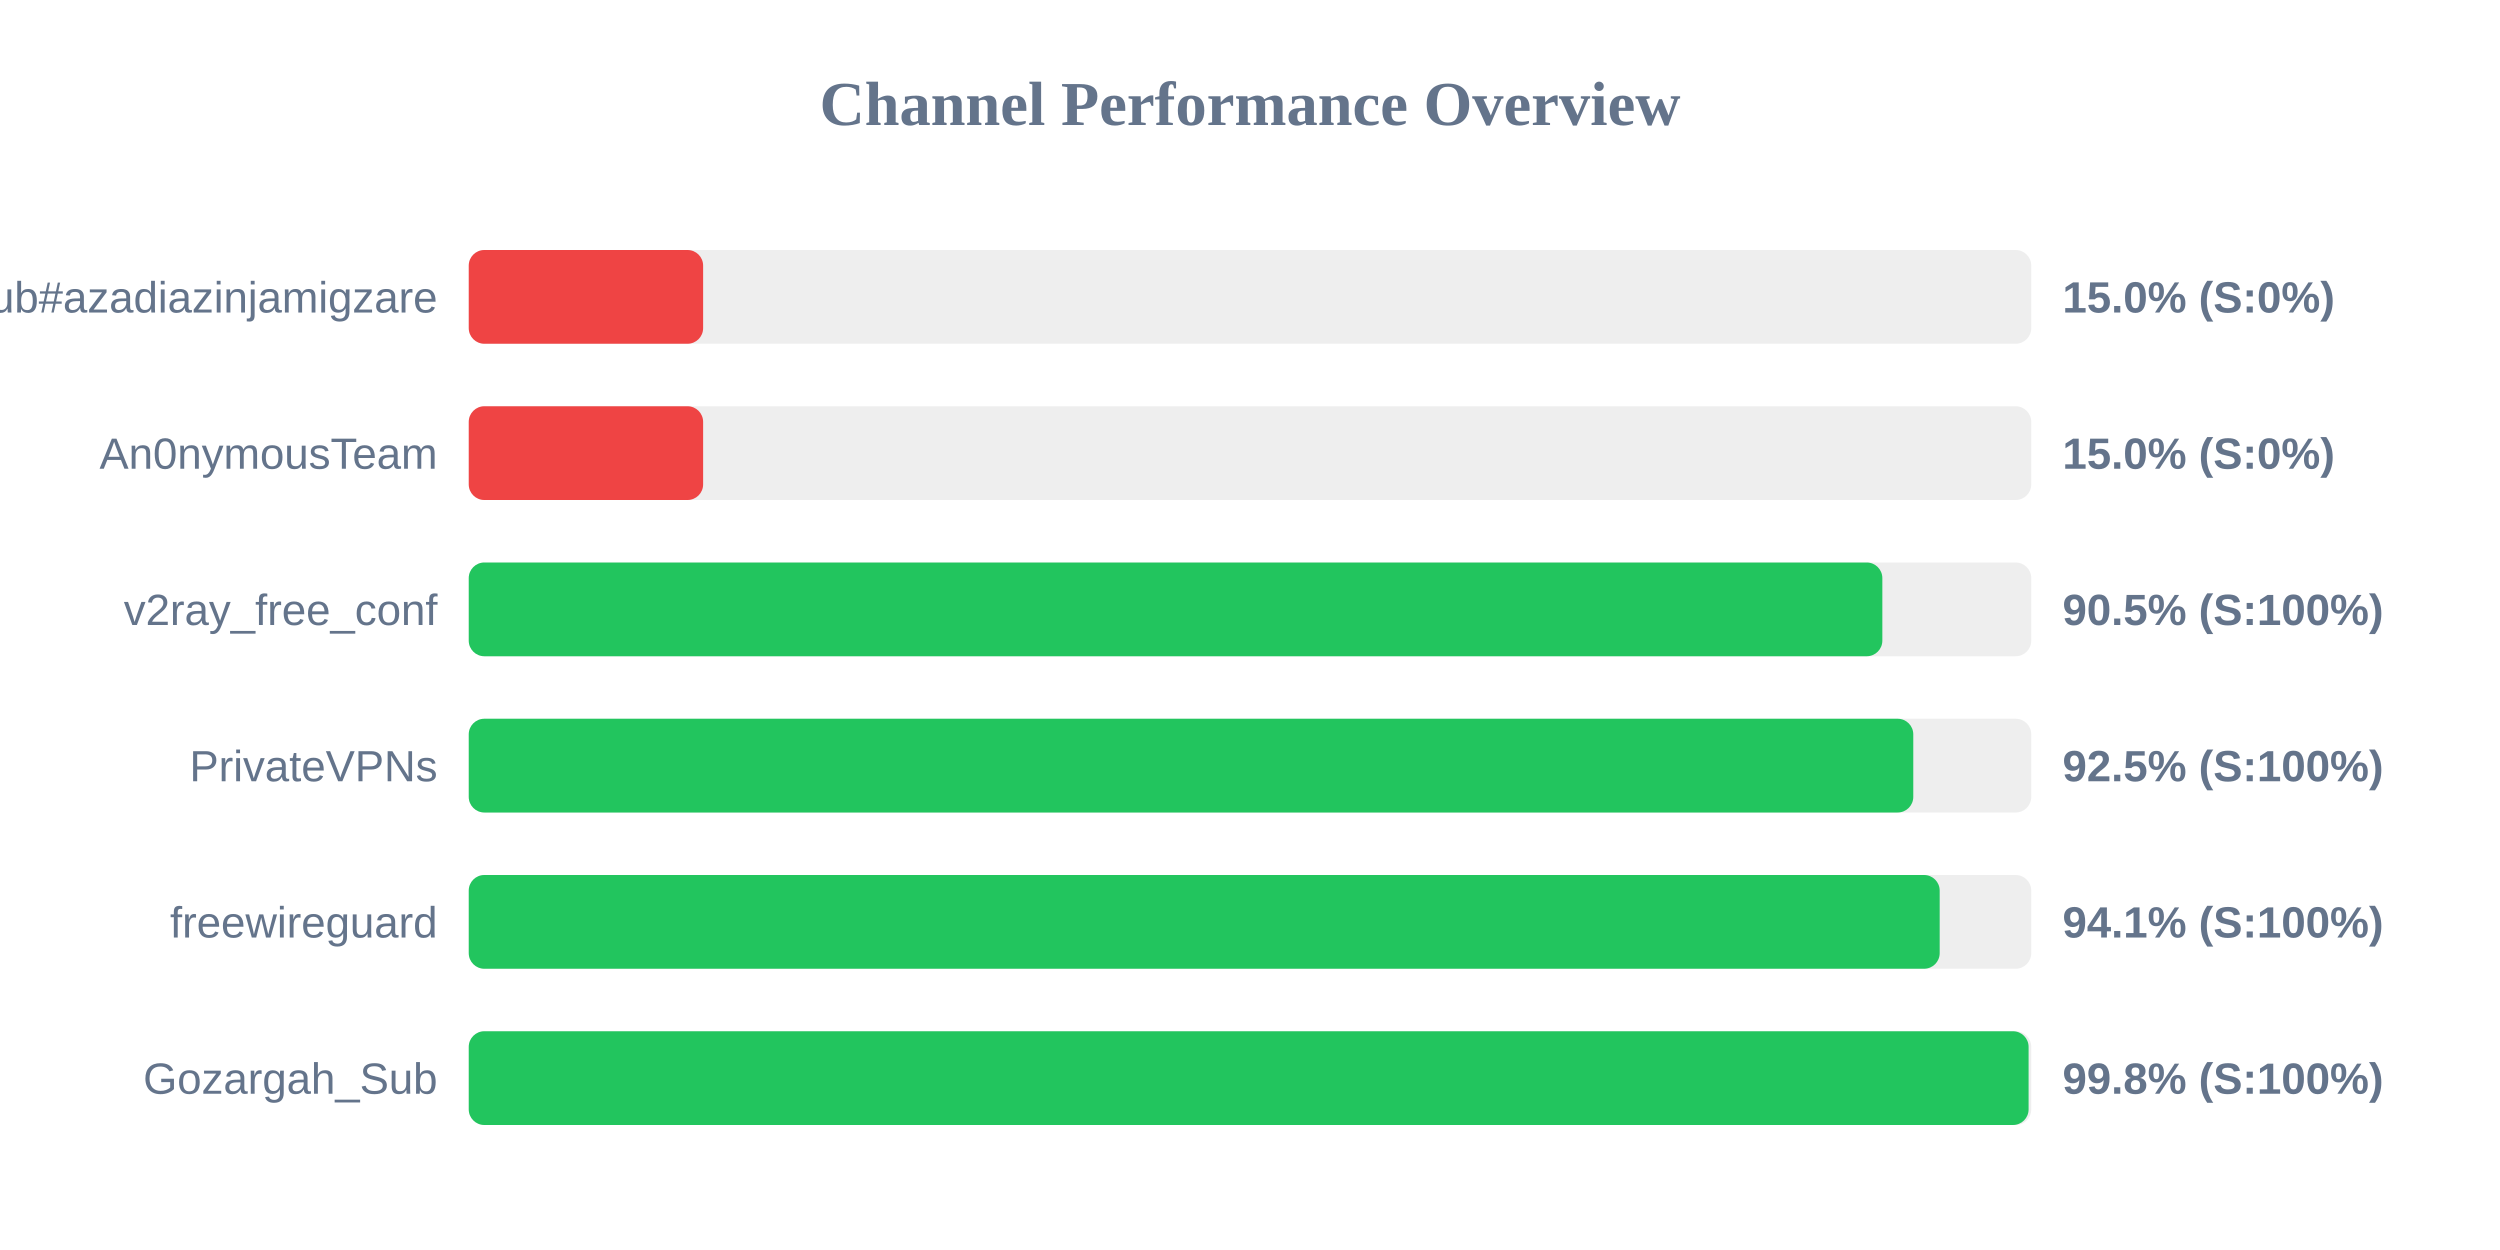
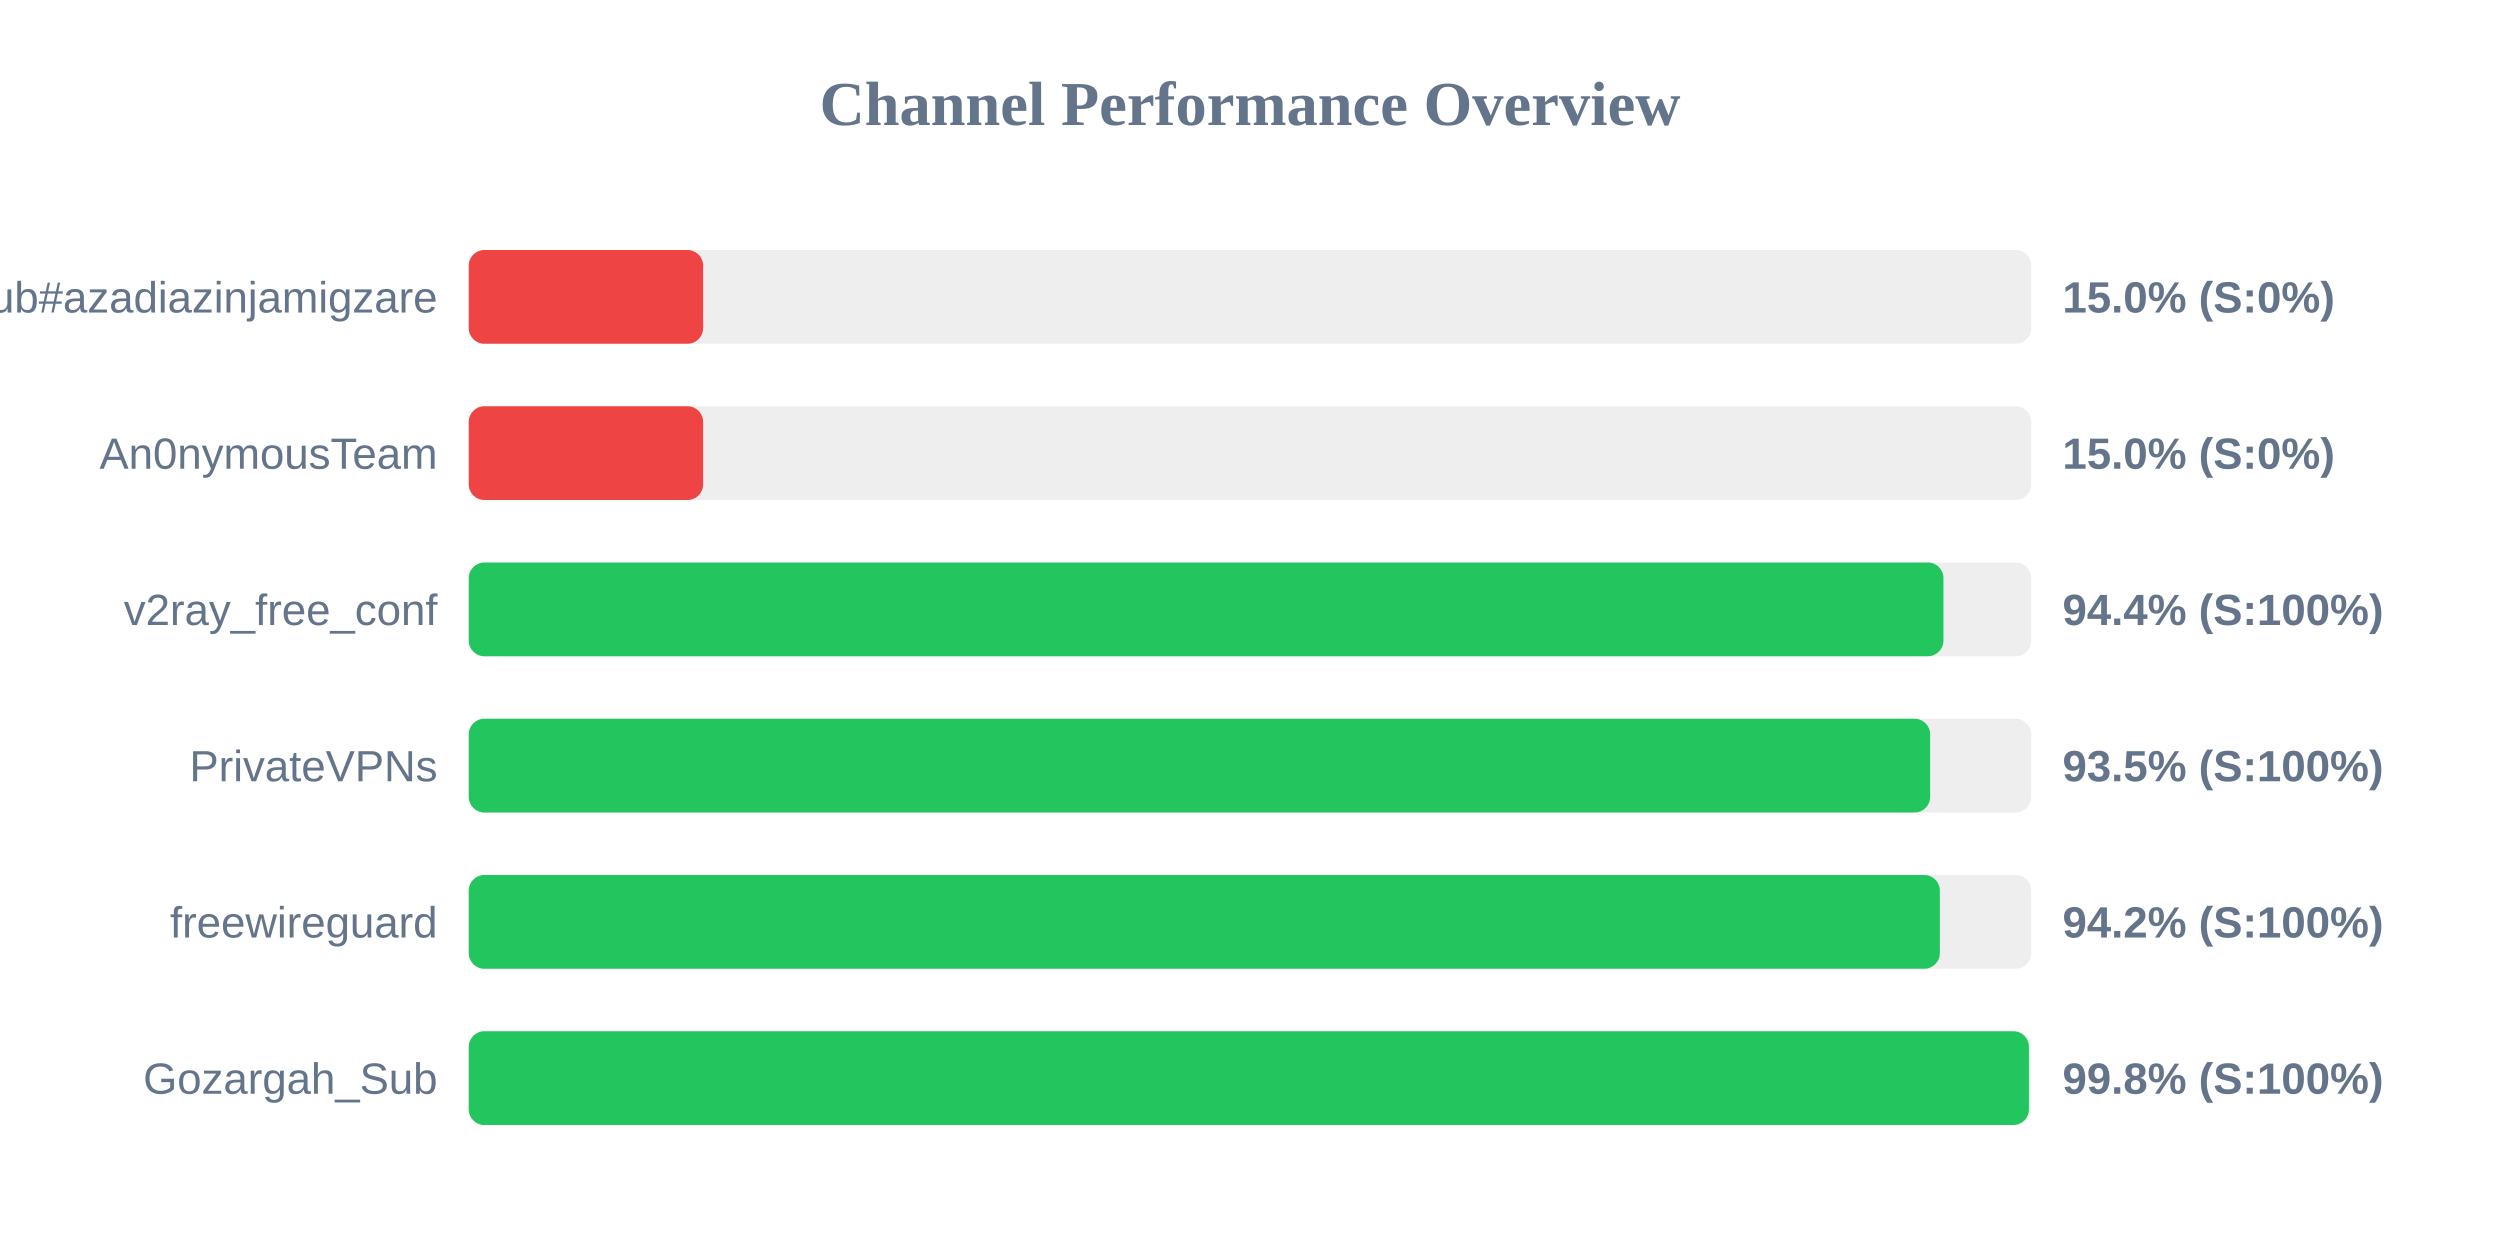
<svg xmlns="http://www.w3.org/2000/svg" width="800" height="400" version="1.1">
  <style>
        .row { font: 14px Arial; fill: #64748b; }
        .score { font: bold 14px Arial; fill: #64748b; }
    </style>
  <text x="400" y="40" text-anchor="middle" font-size="20px" font-weight="bold" fill="#64748b">Channel Performance Overview</text>
  <rect x="150" y="80" width="500" height="30" fill="#eee" rx="5" />
  <rect x="150" y="80" width="75.0" height="30" fill="#ef4444" rx="5" />
  <text x="140" y="100" text-anchor="end" class="row">Sub#azadiazinjamigzare</text>
  <text x="660" y="100" text-anchor="start" class="score">15.0% (S:0%)</text>
  <rect x="150" y="130" width="500" height="30" fill="#eee" rx="5" />
  <rect x="150" y="130" width="75.0" height="30" fill="#ef4444" rx="5" />
  <text x="140" y="150" text-anchor="end" class="row">An0nymousTeam</text>
  <text x="660" y="150" text-anchor="start" class="score">15.0% (S:0%)</text>
  <rect x="150" y="180" width="500" height="30" fill="#eee" rx="5" />
-   <rect x="150" y="180" width="452.35" height="30" fill="#22c55e" rx="5" />
+   <rect x="150" y="180" width="471.9" height="30" fill="#22c55e" rx="5" />
  <text x="140" y="200" text-anchor="end" class="row">v2ray_free_conf</text>
-   <text x="660" y="200" text-anchor="start" class="score">90.5% (S:100%)</text>
+   <text x="660" y="200" text-anchor="start" class="score">94.4% (S:100%)</text>
  <rect x="150" y="230" width="500" height="30" fill="#eee" rx="5" />
-   <rect x="150" y="230" width="462.25" height="30" fill="#22c55e" rx="5" />
+   <rect x="150" y="230" width="467.65" height="30" fill="#22c55e" rx="5" />
  <text x="140" y="250" text-anchor="end" class="row">PrivateVPNs</text>
-   <text x="660" y="250" text-anchor="start" class="score">92.5% (S:100%)</text>
+   <text x="660" y="250" text-anchor="start" class="score">93.5% (S:100%)</text>
  <rect x="150" y="280" width="500" height="30" fill="#eee" rx="5" />
-   <rect x="150" y="280" width="470.7" height="30" fill="#22c55e" rx="5" />
+   <rect x="150" y="280" width="470.75" height="30" fill="#22c55e" rx="5" />
  <text x="140" y="300" text-anchor="end" class="row">freewireguard</text>
-   <text x="660" y="300" text-anchor="start" class="score">94.1% (S:100%)</text>
+   <text x="660" y="300" text-anchor="start" class="score">94.2% (S:100%)</text>
  <rect x="150" y="330" width="500" height="30" fill="#eee" rx="5" />
-   <rect x="150" y="330" width="499.15" height="30" fill="#22c55e" rx="5" />
+   <rect x="150" y="330" width="499.25" height="30" fill="#22c55e" rx="5" />
  <text x="140" y="350" text-anchor="end" class="row">Gozargah_Sub</text>
  <text x="660" y="350" text-anchor="start" class="score">99.8% (S:100%)</text>
</svg>
